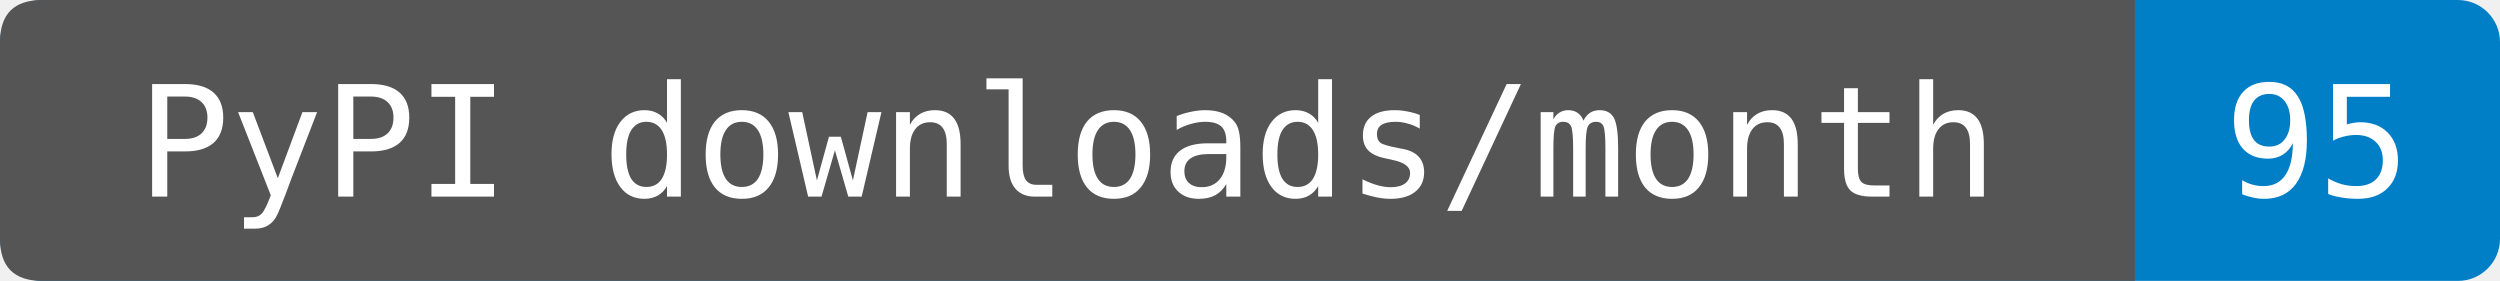
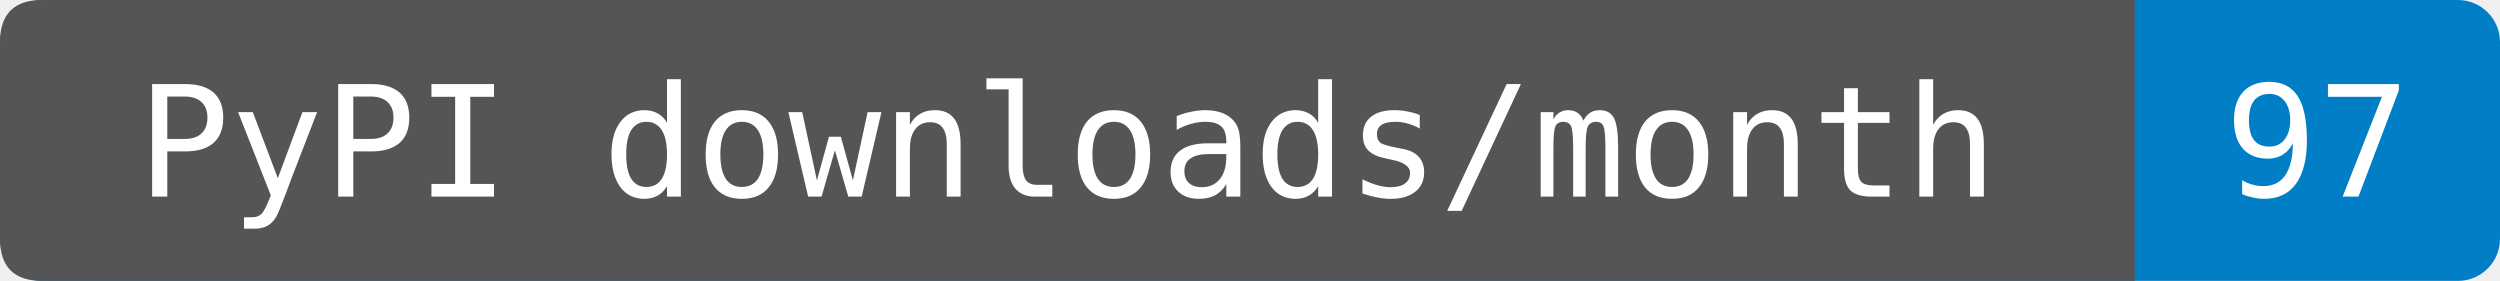
- <svg xmlns="http://www.w3.org/2000/svg" width="178" height="20" role="img" aria-label="PyPI downloads/month: 95. Source-reported last-month total fetched 2026-09-25T17:58:29.266327+00:00. Exact period dates are not provided. Known mirrors excluded; repeats and automation included.">
+ <svg xmlns="http://www.w3.org/2000/svg" width="178" height="20" role="img" aria-label="PyPI downloads/month: 97. Sum of PyPIStats daily records fetched 2026-09-26T12:16:02.712843+00:00, 2026-08-27 through 2026-09-25. Cutoff inferred from the source's normal previous-UTC-day update schedule; upstream reporting delays are not detectable from sparse rows. Zero-download dates are omitted by this endpoint. Known mirrors excluded; repeats and automation included.">
  <rect width="178" height="20" rx="3" fill="#007ec6" />
  <path d="M3 0H152V20H3Q0 20 0 17V3Q0 0 3 0" fill="#555" />
  <g fill="#fff" text-anchor="middle" font-family="DejaVu Sans Mono,monospace" font-size="11">
    <text x="76" y="14">PyPI downloads/month</text>
-     <text x="165" y="14">95</text>
+     <text x="165" y="14">97</text>
  </g>
</svg>
